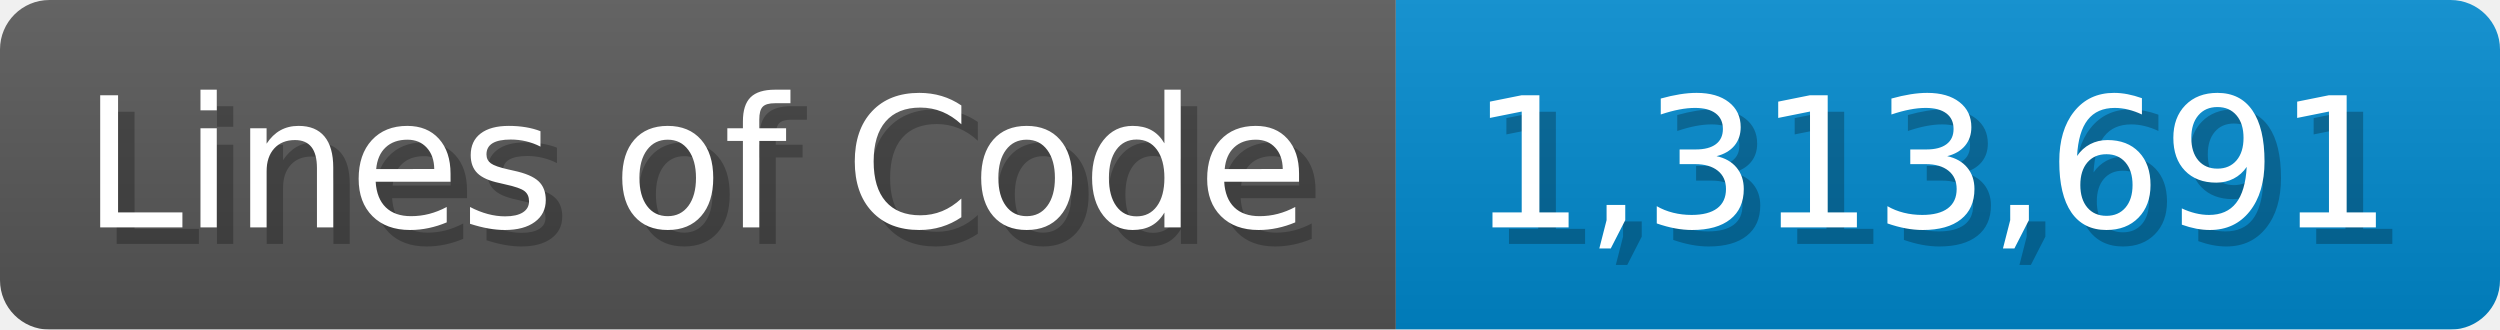
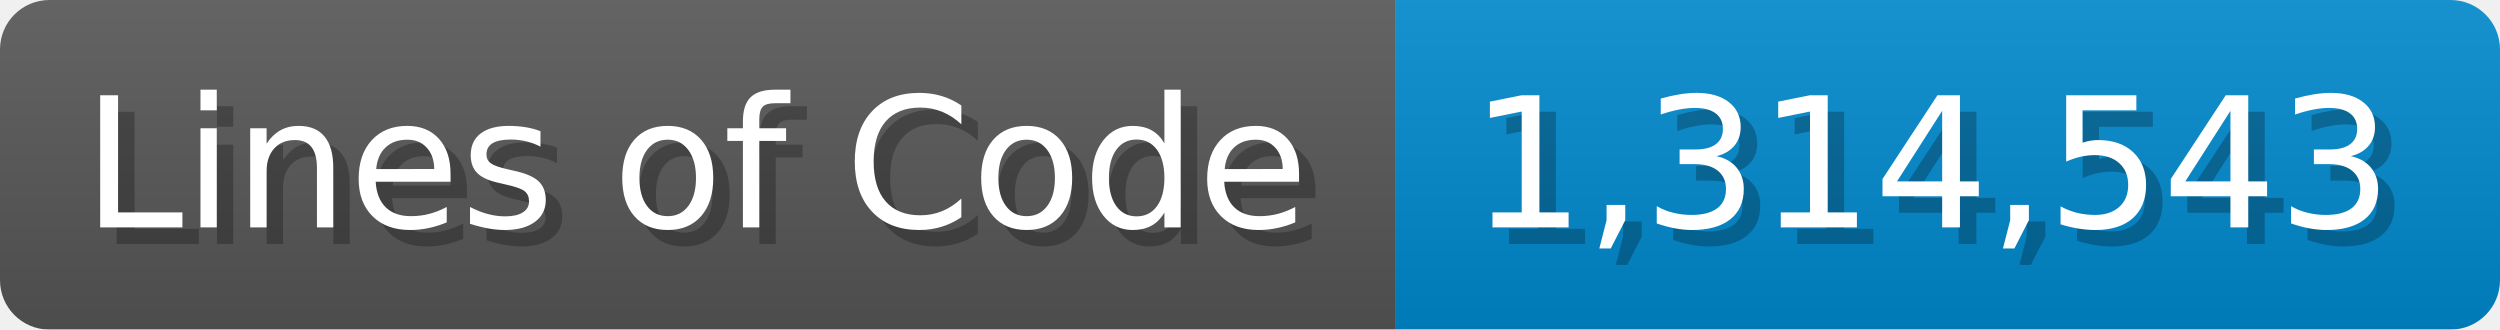
<svg xmlns="http://www.w3.org/2000/svg" width="151.7" height="20" viewBox="0 0 1517 200">
  <linearGradient id="a" x2="0" y2="100%">
    <stop offset="0" stop-opacity=".1" stop-color="#EEE" />
    <stop offset="1" stop-opacity=".1" />
  </linearGradient>
  <mask id="m">
    <rect width="1517" height="200" rx="30" fill="#FFF" />
  </mask>
  <g mask="url(#m)">
    <rect width="847" height="200" fill="#555" />
    <rect width="670" height="200" fill="#08C" x="847" />
    <rect width="1517" height="200" fill="url(#a)" />
  </g>
  <g fill="#fff" text-anchor="start" font-family="Verdana,DejaVu Sans,sans-serif" font-size="110">
    <text x="60" y="148" textLength="747" fill="#000" opacity="0.25">Lines of Code</text>
    <text x="50" y="138" textLength="747">Lines of Code</text>
-     <text x="902" y="148" textLength="570" fill="#000" opacity="0.25">1,313,691</text>
-     <text x="892" y="138" textLength="570">1,313,691</text>
+     <text x="902" y="148" textLength="570" fill="#000" opacity="0.25">1,314,543</text>
+     <text x="892" y="138" textLength="570">1,314,543</text>
  </g>
</svg>
